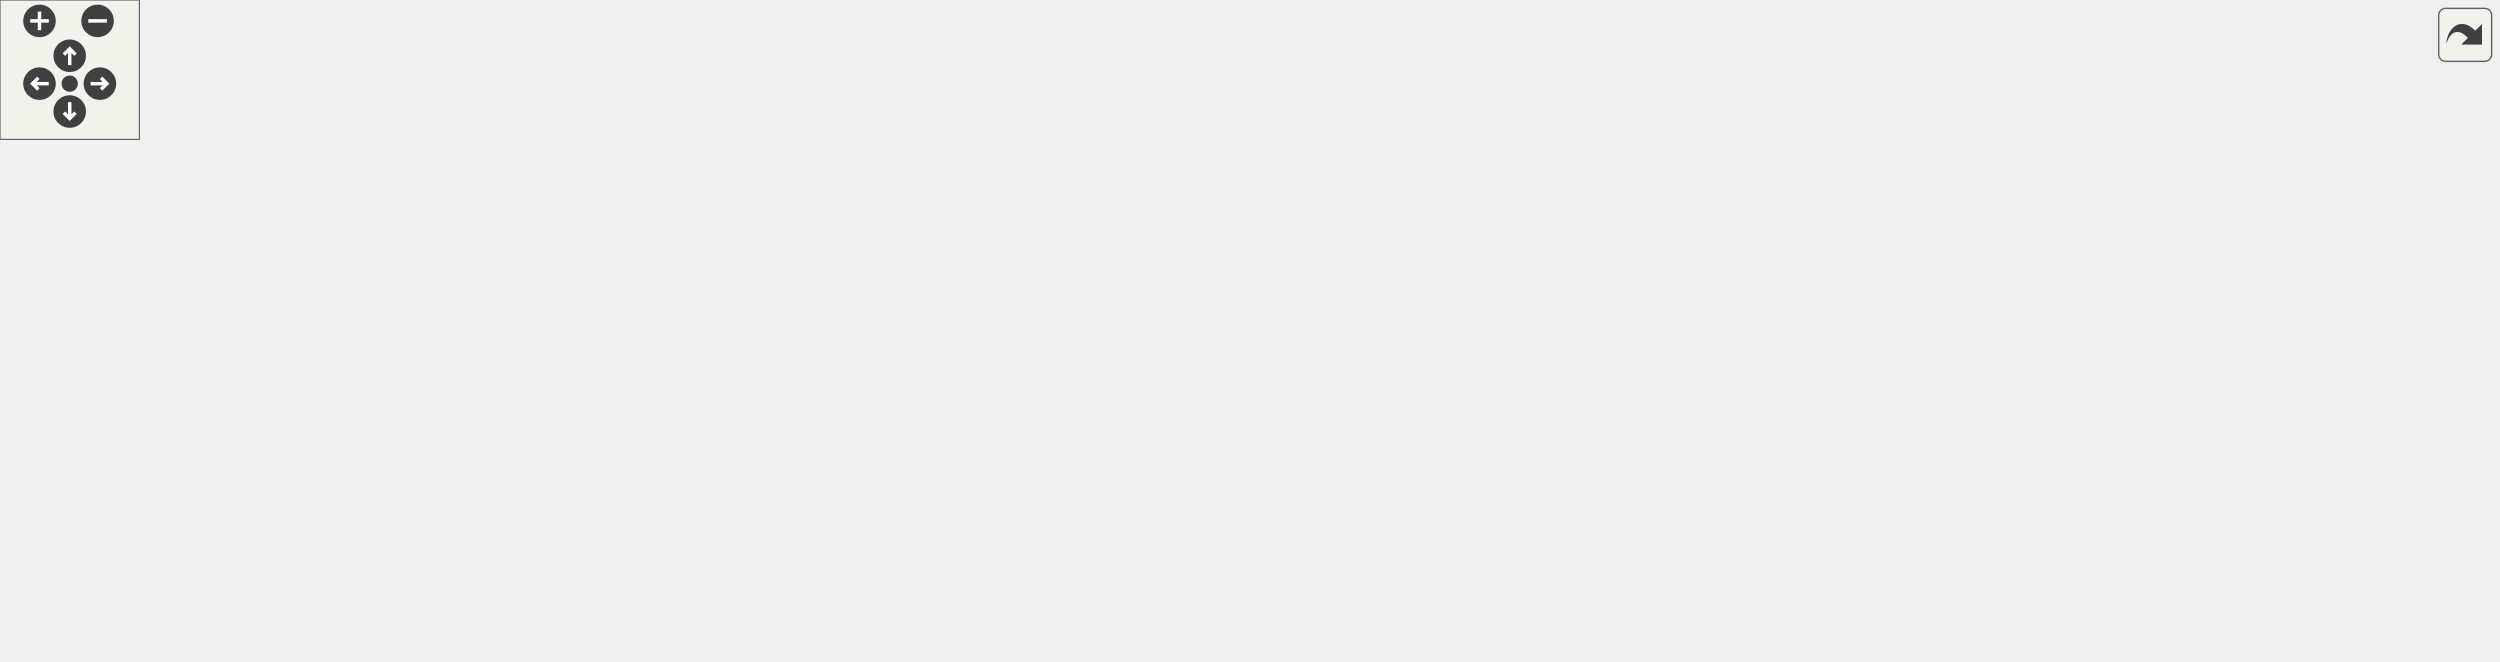
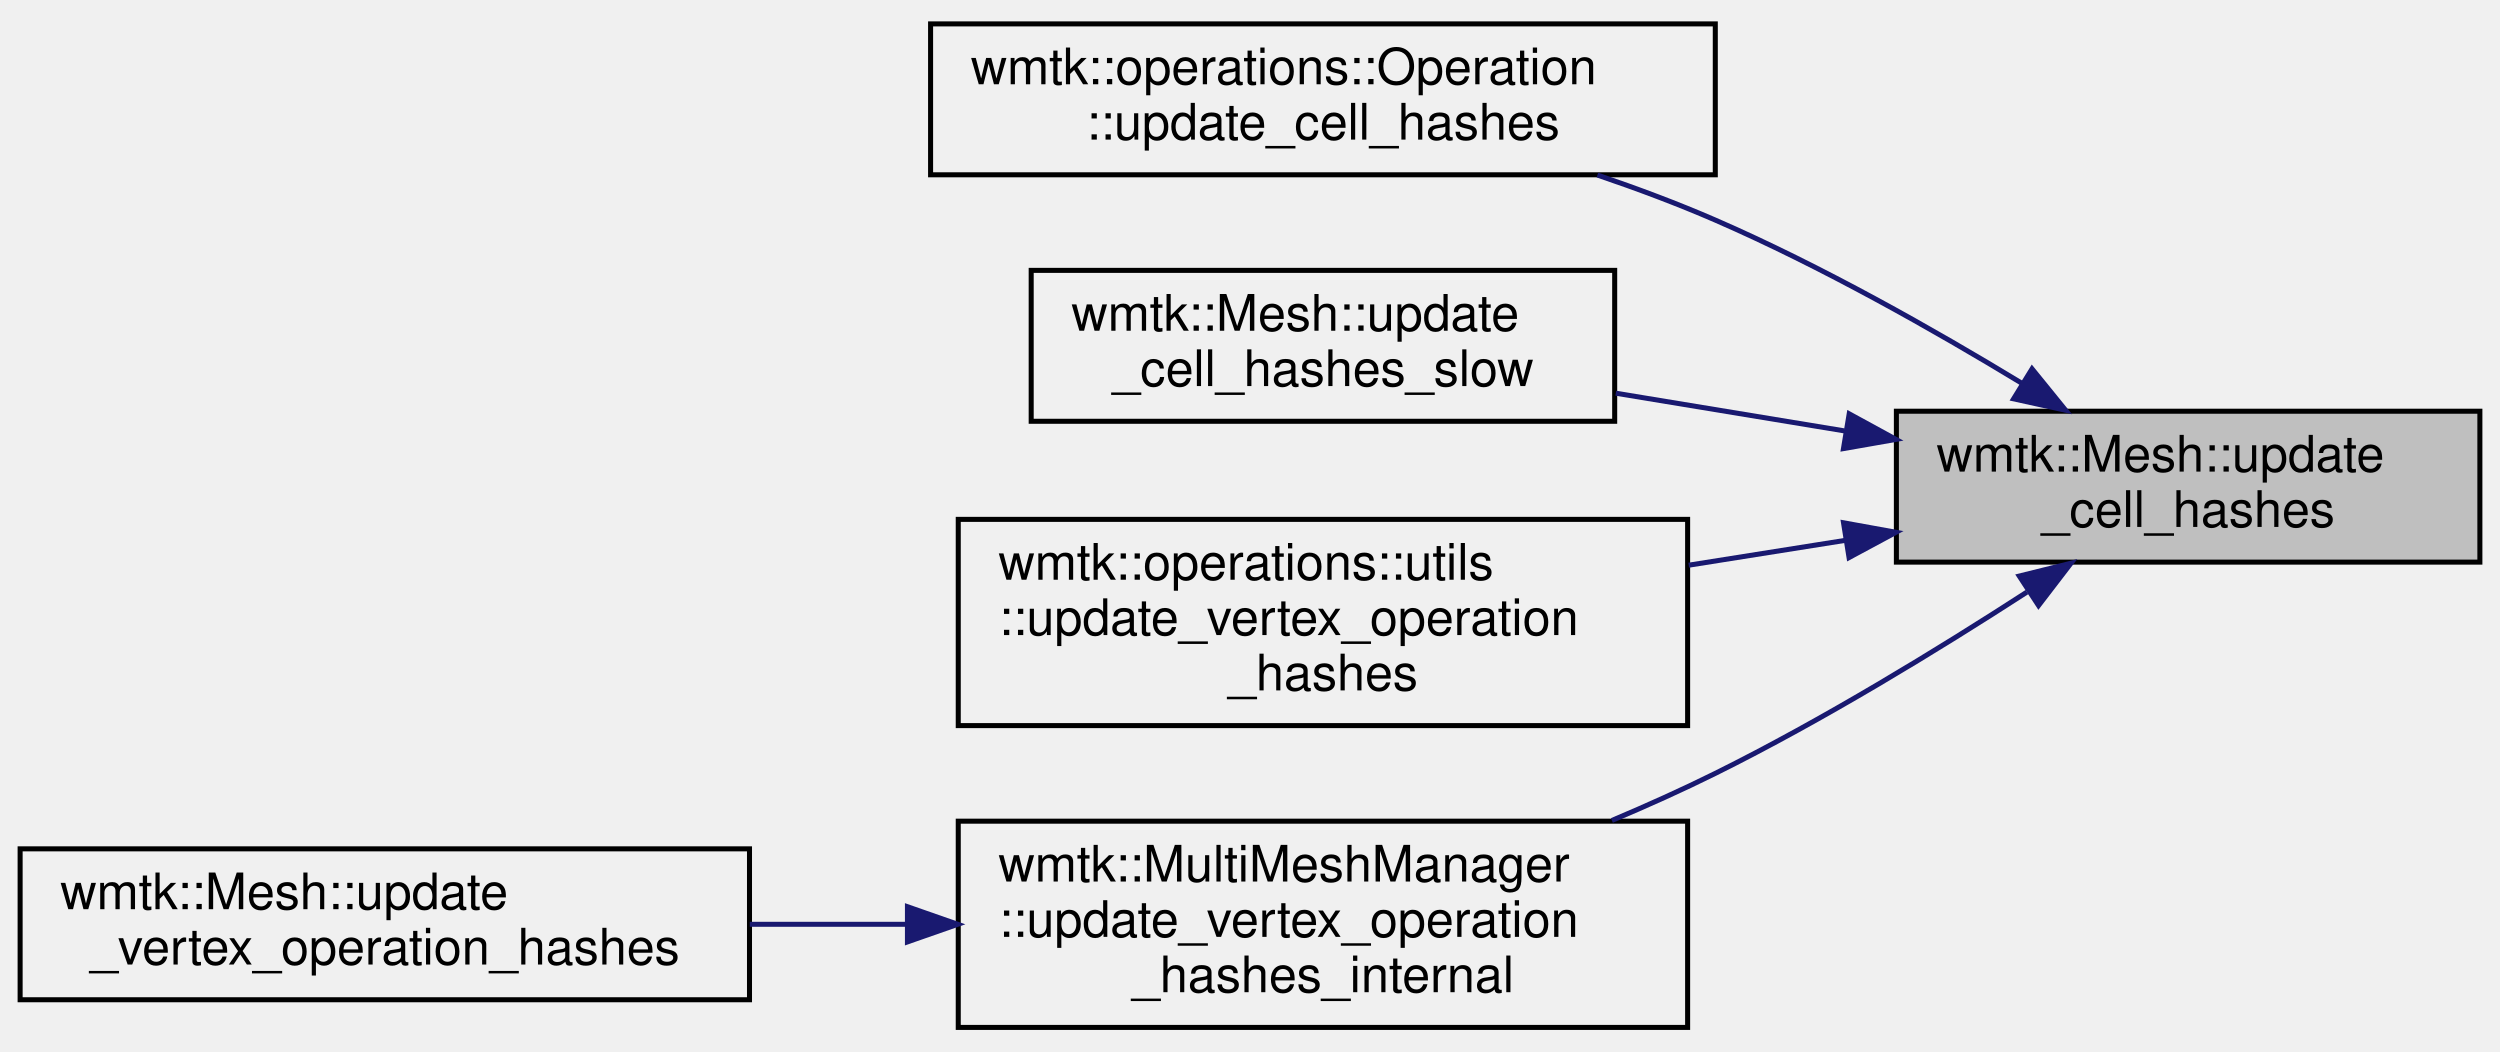
- <svg xmlns="http://www.w3.org/2000/svg" xmlns:xlink="http://www.w3.org/1999/xlink" id="main" version="1.1" xml:space="preserve">
-   <style type="text/css">
- .edge:hover path { stroke: red; }
- .edge:hover polygon { stroke: red; fill: red; }
- </style>
-   <defs>
-     <circle id="rim" cx="0" cy="0" r="7" />
-     <circle id="rim2" cx="0" cy="0" r="3.5" />
-     <g id="zoomPlus">
-       <use xlink:href="#rim" fill="#404040">
-         <set attributeName="fill" to="#808080" begin="zoomplus.mouseover" end="zoomplus.mouseout" />
-       </use>
-       <path d="M-4,0h8M0,-4v8" fill="none" stroke="white" stroke-width="1.5" pointer-events="none" />
-     </g>
-     <g id="zoomMin">
-       <use xlink:href="#rim" fill="#404040">
-         <set attributeName="fill" to="#808080" begin="zoomminus.mouseover" end="zoomminus.mouseout" />
-       </use>
-       <path d="M-4,0h8" fill="none" stroke="white" stroke-width="1.5" pointer-events="none" />
-     </g>
-     <g id="dirArrow">
-       <path fill="none" stroke="white" stroke-width="1.5" d="M0,-3.0v7 M-2.5,-0.5L0,-3.0L2.5,-0.5" />
-     </g>
-     <g id="resetDef">
-       <use xlink:href="#rim2" fill="#404040">
-         <set attributeName="fill" to="#808080" begin="reset.mouseover" end="reset.mouseout" />
-       </use>
-     </g>
-   </defs>
-   <svg id="graph" class="graph">
-     <g id="viewport">
-       <g id="node1" class="node">
-         <g id="a_node1">
-           <a xlink:title="update hashes in given cells">
-             <polygon fill="#bfbfbf" stroke="black" points="959,-117 959,-147 1075,-147 1075,-117 959,-117" />
-             <text text-anchor="start" x="967" y="-135" font-family="Helvetica,sans-Serif" font-size="10.00">wmtk::Mesh::update</text>
-             <text text-anchor="middle" x="1017" y="-124" font-family="Helvetica,sans-Serif" font-size="10.00">_cell_hashes</text>
-           </a>
-         </g>
-       </g>
-       <g id="node2" class="node">
-         <g id="a_node2">
-           <a xlink:href="classwmtk_1_1operations_1_1_operation.html#a67874a9d6522485c21183ed63d29fa2d" target="_top" xlink:title="utility for subclasses">
-             <polygon fill="none" stroke="black" points="767,-194 767,-224 923,-224 923,-194 767,-194" />
-             <text text-anchor="start" x="775" y="-212" font-family="Helvetica,sans-Serif" font-size="10.00">wmtk::operations::Operation</text>
-             <text text-anchor="middle" x="845" y="-201" font-family="Helvetica,sans-Serif" font-size="10.00">::update_cell_hashes</text>
-           </a>
-         </g>
-       </g>
-       <g id="edge1" class="edge">
-         <path fill="none" stroke="midnightblue" d="M983.95,-152.55C966.42,-163.2 944.04,-175.85 923,-185 915.55,-188.24 907.53,-191.24 899.57,-193.95" />
-         <polygon fill="midnightblue" stroke="midnightblue" points="985.97,-155.42 992.65,-147.19 982.3,-149.46 985.97,-155.42" />
-       </g>
-       <g id="node3" class="node">
-         <g id="a_node3">
-           <a xlink:href="classwmtk_1_1_mesh.html#a10dc60988327a1f0ace86051df4f3e65" target="_top" xlink:title=" ">
-             <polygon fill="none" stroke="black" points="787,-145 787,-175 903,-175 903,-145 787,-145" />
-             <text text-anchor="start" x="795" y="-163" font-family="Helvetica,sans-Serif" font-size="10.00">wmtk::Mesh::update</text>
-             <text text-anchor="middle" x="845" y="-152" font-family="Helvetica,sans-Serif" font-size="10.00">_cell_hashes_slow</text>
-           </a>
-         </g>
-       </g>
-       <g id="edge2" class="edge">
-         <path fill="none" stroke="midnightblue" d="M948.66,-143.09C933.62,-145.57 917.8,-148.17 903.22,-150.58" />
-         <polygon fill="midnightblue" stroke="midnightblue" points="949.62,-146.48 958.92,-141.4 948.48,-139.57 949.62,-146.48" />
-       </g>
-       <g id="node4" class="node">
-         <g id="a_node4">
-           <a xlink:href="namespacewmtk_1_1operations_1_1utils.html#a02d04aef5d974c2e0f204ed036773e88" target="_top" xlink:title=" ">
-             <polygon fill="none" stroke="black" points="772.5,-84.5 772.5,-125.5 917.5,-125.5 917.5,-84.5 772.5,-84.5" />
-             <text text-anchor="start" x="780.5" y="-113.5" font-family="Helvetica,sans-Serif" font-size="10.00">wmtk::operations::utils</text>
-             <text text-anchor="start" x="780.5" y="-102.5" font-family="Helvetica,sans-Serif" font-size="10.00">::update_vertex_operation</text>
-             <text text-anchor="middle" x="845" y="-91.5" font-family="Helvetica,sans-Serif" font-size="10.00">_hashes</text>
-           </a>
-         </g>
-       </g>
-       <g id="edge3" class="edge">
-         <path fill="none" stroke="midnightblue" d="M948.84,-121.33C938.62,-119.71 928.04,-118.03 917.72,-116.39" />
-         <polygon fill="midnightblue" stroke="midnightblue" points="948.49,-124.82 958.92,-122.93 949.59,-117.91 948.49,-124.82" />
-       </g>
-       <g id="node5" class="node">
-         <g id="a_node5">
-           <a xlink:href="classwmtk_1_1_multi_mesh_manager.html#a4f75c13c6e1e4531f605e1cae19a86c0" target="_top" xlink:title="update all the hashes of the top-simplces of the parent mesh around a vertex hashes of the parent tup...">
-             <polygon fill="none" stroke="black" points="772.5,-24.5 772.5,-65.5 917.5,-65.5 917.5,-24.5 772.5,-24.5" />
-             <text text-anchor="start" x="780.5" y="-53.5" font-family="Helvetica,sans-Serif" font-size="10.00">wmtk::MultiMeshManager</text>
-             <text text-anchor="start" x="780.5" y="-42.5" font-family="Helvetica,sans-Serif" font-size="10.00">::update_vertex_operation</text>
-             <text text-anchor="middle" x="845" y="-31.5" font-family="Helvetica,sans-Serif" font-size="10.00">_hashes_internal</text>
-           </a>
-         </g>
-       </g>
-       <g id="edge4" class="edge">
-         <path fill="none" stroke="midnightblue" d="M984.96,-111.05C967.25,-99.59 944.38,-85.61 923,-75 916.45,-71.75 909.45,-68.6 902.44,-65.64" />
-         <polygon fill="midnightblue" stroke="midnightblue" points="983.43,-114.23 993.71,-116.78 987.26,-108.37 983.43,-114.23" />
-       </g>
-       <g id="node6" class="node">
-         <g id="a_node6">
-           <a xlink:href="classwmtk_1_1_mesh.html#ad303dff226282b38e9110fb6d1c4c853" target="_top" xlink:title="wrapper function to update hashes (for parent mesh *this and its child meshes) after vertex operation...">
-             <polygon fill="none" stroke="black" points="586,-30 586,-60 731,-60 731,-30 586,-30" />
-             <text text-anchor="start" x="594" y="-48" font-family="Helvetica,sans-Serif" font-size="10.00">wmtk::Mesh::update</text>
-             <text text-anchor="middle" x="658.5" y="-37" font-family="Helvetica,sans-Serif" font-size="10.00">_vertex_operation_hashes</text>
-           </a>
-         </g>
-       </g>
-       <g id="edge5" class="edge">
-         <path fill="none" stroke="midnightblue" d="M762.13,-45C751.77,-45 741.24,-45 731.06,-45" />
-         <polygon fill="midnightblue" stroke="midnightblue" points="762.4,-48.5 772.4,-45 762.4,-41.5 762.4,-48.5" />
-       </g>
-       <g id="node7" class="node">
-         <g id="a_node7">
-           <a xlink:href="classwmtk_1_1operations_1_1_attributes_update_base.html#a6b37df83085c72455c966038c8e5924b" target="_top" xlink:title="returns an empty vector in case of failure">
-             <polygon fill="none" stroke="black" points="394,-30 394,-60 550,-60 550,-30 394,-30" />
-             <text text-anchor="start" x="402" y="-48" font-family="Helvetica,sans-Serif" font-size="10.00">wmtk::operations::Attributes</text>
-             <text text-anchor="middle" x="472" y="-37" font-family="Helvetica,sans-Serif" font-size="10.00">UpdateBase::execute</text>
-           </a>
-         </g>
-       </g>
-       <g id="edge6" class="edge">
-         <path fill="none" stroke="midnightblue" d="M575.9,-45C567.31,-45 558.59,-45 550.06,-45" />
-         <polygon fill="midnightblue" stroke="midnightblue" points="575.9,-48.5 585.9,-45 575.9,-41.5 575.9,-48.5" />
-       </g>
-       <g id="node8" class="node">
-         <g id="a_node8">
-           <a xlink:href="classwmtk_1_1operations_1_1_optimization_smoothing.html#a6ea07d48fc6e10f364221732d99d0a65" target="_top" xlink:title="returns an empty vector in case of failure">
-             <polygon fill="none" stroke="black" points="187,-55 187,-85 358,-85 358,-55 187,-55" />
-             <text text-anchor="start" x="195" y="-73" font-family="Helvetica,sans-Serif" font-size="10.00">wmtk::operations::Optimization</text>
-             <text text-anchor="middle" x="272.5" y="-62" font-family="Helvetica,sans-Serif" font-size="10.00">Smoothing::execute</text>
-           </a>
-         </g>
-       </g>
-       <g id="edge7" class="edge">
-         <path fill="none" stroke="midnightblue" d="M383.85,-56.03C375.32,-57.11 366.67,-58.21 358.17,-59.28" />
-         <polygon fill="midnightblue" stroke="midnightblue" points="384.31,-59.5 393.79,-54.77 383.43,-52.56 384.31,-59.5" />
-       </g>
-       <g id="node9" class="node">
-         <g id="a_node9">
-           <a xlink:href="classwmtk_1_1operations_1_1_vertex_laplacian_smooth.html#a4931252eb08eb785f5fd085909c2239f" target="_top" xlink:title="returns an empty vector in case of failure">
-             <polygon fill="none" stroke="black" points="200,-6 200,-36 345,-36 345,-6 200,-6" />
-             <text text-anchor="start" x="208" y="-24" font-family="Helvetica,sans-Serif" font-size="10.00">wmtk::operations::Vertex</text>
-             <text text-anchor="middle" x="272.5" y="-13" font-family="Helvetica,sans-Serif" font-size="10.00">LaplacianSmooth::execute</text>
-           </a>
-         </g>
-       </g>
-       <g id="edge8" class="edge">
-         <path fill="none" stroke="midnightblue" d="M383.57,-34.38C370.74,-32.82 357.64,-31.22 345.17,-29.71" />
-         <polygon fill="midnightblue" stroke="midnightblue" points="383.44,-37.89 393.79,-35.62 384.29,-30.94 383.44,-37.89" />
-       </g>
-       <g id="node10" class="node">
-         <g id="a_node10">
-           <a xlink:href="classwmtk_1_1operations_1_1_vertex_tangential_laplacian_smooth.html#a9a6558f0a7500c4a9a257de101cdbf78" target="_top" xlink:title="returns an empty vector in case of failure">
-             <polygon fill="none" stroke="black" points="0,-0.5 0,-41.5 151,-41.5 151,-0.5 0,-0.5" />
-             <text text-anchor="start" x="8" y="-29.5" font-family="Helvetica,sans-Serif" font-size="10.00">wmtk::operations::Vertex</text>
-             <text text-anchor="start" x="8" y="-18.5" font-family="Helvetica,sans-Serif" font-size="10.00">TangentialLaplacianSmooth</text>
-             <text text-anchor="middle" x="75.5" y="-7.5" font-family="Helvetica,sans-Serif" font-size="10.00">::execute</text>
-           </a>
-         </g>
-       </g>
-       <g id="edge9" class="edge">
-         <path fill="none" stroke="midnightblue" d="M189.84,-21C177.05,-21 163.89,-21 151.27,-21" />
-         <polygon fill="midnightblue" stroke="midnightblue" points="190,-24.5 200,-21 190,-17.5 190,-24.5" />
+ <svg xmlns="http://www.w3.org/2000/svg" xmlns:xlink="http://www.w3.org/1999/xlink" width="497pt" height="209pt" viewBox="0.00 0.00 497.00 208.50">
+   <g id="graph0" class="graph" transform="scale(1 1) rotate(0) translate(4 204.5)">
+     <g id="node1" class="node">
+       <g id="a_node1">
+         <a xlink:title="update hashes in given cells">
+           <polygon fill="#bfbfbf" stroke="black" points="373,-93 373,-123 489,-123 489,-93 373,-93" />
+           <text text-anchor="start" x="381" y="-111" font-family="Helvetica,sans-Serif" font-size="10.00">wmtk::Mesh::update</text>
+           <text text-anchor="middle" x="431" y="-100" font-family="Helvetica,sans-Serif" font-size="10.00">_cell_hashes</text>
+         </a>
      </g>
    </g>
-   </svg>
-   <g id="navigator" transform="translate(0 0)" fill="#404254">
-     <rect fill="#f2f5e9" fill-opacity="0.5" stroke="#606060" stroke-width=".5" x="0" y="0" width="60" height="60" />
-     <use id="zoomplus" xlink:href="#zoomPlus" x="17" y="9" />
-     <use id="zoomminus" xlink:href="#zoomMin" x="42" y="9" />
-     <use id="reset" xlink:href="#resetDef" x="30" y="36" />
-     <g id="arrowUp" xlink:href="#dirArrow" transform="translate(30 24)">
-       <use xlink:href="#rim" fill="#404040">
-         <set attributeName="fill" to="#808080" begin="arrowUp.mouseover" end="arrowUp.mouseout" />
-       </use>
-       <path fill="none" stroke="white" stroke-width="1.5" d="M0,-3.0v7 M-2.5,-0.5L0,-3.0L2.5,-0.5" />
+     <g id="node2" class="node">
+       <g id="a_node2">
+         <a xlink:href="classwmtk_1_1operations_1_1_operation.html#a67874a9d6522485c21183ed63d29fa2d" target="_top" xlink:title="utility for subclasses">
+           <polygon fill="none" stroke="black" points="181,-170 181,-200 337,-200 337,-170 181,-170" />
+           <text text-anchor="start" x="189" y="-188" font-family="Helvetica,sans-Serif" font-size="10.00">wmtk::operations::Operation</text>
+           <text text-anchor="middle" x="259" y="-177" font-family="Helvetica,sans-Serif" font-size="10.00">::update_cell_hashes</text>
+         </a>
+       </g>
    </g>
-     <g id="arrowRight" xlink:href="#dirArrow" transform="rotate(90) translate(36 -43)">
-       <use xlink:href="#rim" fill="#404040">
-         <set attributeName="fill" to="#808080" begin="arrowRight.mouseover" end="arrowRight.mouseout" />
-       </use>
-       <path fill="none" stroke="white" stroke-width="1.5" d="M0,-3.0v7 M-2.5,-0.5L0,-3.0L2.5,-0.5" />
+     <g id="edge1" class="edge">
+       <path fill="none" stroke="midnightblue" d="M397.95,-128.55C380.42,-139.2 358.04,-151.85 337,-161 329.55,-164.24 321.53,-167.24 313.57,-169.95" />
+       <polygon fill="midnightblue" stroke="midnightblue" points="399.97,-131.42 406.65,-123.19 396.3,-125.46 399.97,-131.42" />
    </g>
-     <g id="arrowDown" xlink:href="#dirArrow" transform="rotate(180) translate(-30 -48)">
-       <use xlink:href="#rim" fill="#404040">
-         <set attributeName="fill" to="#808080" begin="arrowDown.mouseover" end="arrowDown.mouseout" />
-       </use>
-       <path fill="none" stroke="white" stroke-width="1.5" d="M0,-3.0v7 M-2.5,-0.5L0,-3.0L2.5,-0.5" />
+     <g id="node3" class="node">
+       <g id="a_node3">
+         <a xlink:href="classwmtk_1_1_mesh.html#a10dc60988327a1f0ace86051df4f3e65" target="_top" xlink:title=" ">
+           <polygon fill="none" stroke="black" points="201,-121 201,-151 317,-151 317,-121 201,-121" />
+           <text text-anchor="start" x="209" y="-139" font-family="Helvetica,sans-Serif" font-size="10.00">wmtk::Mesh::update</text>
+           <text text-anchor="middle" x="259" y="-128" font-family="Helvetica,sans-Serif" font-size="10.00">_cell_hashes_slow</text>
+         </a>
+       </g>
    </g>
-     <g id="arrowLeft" xlink:href="#dirArrow" transform="rotate(270) translate(-36 17)">
-       <use xlink:href="#rim" fill="#404040">
-         <set attributeName="fill" to="#808080" begin="arrowLeft.mouseover" end="arrowLeft.mouseout" />
-       </use>
-       <path fill="none" stroke="white" stroke-width="1.5" d="M0,-3.0v7 M-2.5,-0.5L0,-3.0L2.5,-0.5" />
+     <g id="edge2" class="edge">
+       <path fill="none" stroke="midnightblue" d="M362.66,-119.09C347.62,-121.57 331.8,-124.17 317.22,-126.58" />
+       <polygon fill="midnightblue" stroke="midnightblue" points="363.62,-122.48 372.92,-117.4 362.48,-115.57 363.62,-122.48" />
+     </g>
+     <g id="node4" class="node">
+       <g id="a_node4">
+         <a xlink:href="namespacewmtk_1_1operations_1_1utils.html#a02d04aef5d974c2e0f204ed036773e88" target="_top" xlink:title=" ">
+           <polygon fill="none" stroke="black" points="186.5,-60.5 186.5,-101.5 331.5,-101.5 331.5,-60.5 186.5,-60.5" />
+           <text text-anchor="start" x="194.5" y="-89.5" font-family="Helvetica,sans-Serif" font-size="10.00">wmtk::operations::utils</text>
+           <text text-anchor="start" x="194.5" y="-78.5" font-family="Helvetica,sans-Serif" font-size="10.00">::update_vertex_operation</text>
+           <text text-anchor="middle" x="259" y="-67.5" font-family="Helvetica,sans-Serif" font-size="10.00">_hashes</text>
+         </a>
+       </g>
+     </g>
+     <g id="edge3" class="edge">
+       <path fill="none" stroke="midnightblue" d="M362.84,-97.33C352.62,-95.71 342.04,-94.03 331.72,-92.39" />
+       <polygon fill="midnightblue" stroke="midnightblue" points="362.49,-100.82 372.92,-98.93 363.59,-93.91 362.49,-100.82" />
+     </g>
+     <g id="node5" class="node">
+       <g id="a_node5">
+         <a xlink:href="classwmtk_1_1_multi_mesh_manager.html#a4f75c13c6e1e4531f605e1cae19a86c0" target="_top" xlink:title="update all the hashes of the top-simplces of the parent mesh around a vertex hashes of the parent tup...">
+           <polygon fill="none" stroke="black" points="186.5,-0.5 186.5,-41.5 331.5,-41.5 331.5,-0.5 186.5,-0.5" />
+           <text text-anchor="start" x="194.5" y="-29.5" font-family="Helvetica,sans-Serif" font-size="10.00">wmtk::MultiMeshManager</text>
+           <text text-anchor="start" x="194.5" y="-18.5" font-family="Helvetica,sans-Serif" font-size="10.00">::update_vertex_operation</text>
+           <text text-anchor="middle" x="259" y="-7.5" font-family="Helvetica,sans-Serif" font-size="10.00">_hashes_internal</text>
+         </a>
+       </g>
+     </g>
+     <g id="edge4" class="edge">
+       <path fill="none" stroke="midnightblue" d="M398.96,-87.05C381.25,-75.59 358.38,-61.61 337,-51 330.45,-47.75 323.45,-44.6 316.44,-41.64" />
+       <polygon fill="midnightblue" stroke="midnightblue" points="397.43,-90.23 407.71,-92.78 401.26,-84.37 397.43,-90.23" />
+     </g>
+     <g id="node6" class="node">
+       <g id="a_node6">
+         <a xlink:href="classwmtk_1_1_mesh.html#ad303dff226282b38e9110fb6d1c4c853" target="_top" xlink:title="wrapper function to update hashes (for parent mesh *this and its child meshes) after vertex operation...">
+           <polygon fill="none" stroke="black" points="0,-6 0,-36 145,-36 145,-6 0,-6" />
+           <text text-anchor="start" x="8" y="-24" font-family="Helvetica,sans-Serif" font-size="10.00">wmtk::Mesh::update</text>
+           <text text-anchor="middle" x="72.5" y="-13" font-family="Helvetica,sans-Serif" font-size="10.00">_vertex_operation_hashes</text>
+         </a>
+       </g>
+     </g>
+     <g id="edge5" class="edge">
+       <path fill="none" stroke="midnightblue" d="M176.13,-21C165.77,-21 155.24,-21 145.06,-21" />
+       <polygon fill="midnightblue" stroke="midnightblue" points="176.4,-24.5 186.4,-21 176.4,-17.5 176.4,-24.5" />
    </g>
  </g>
-   <svg viewBox="0 0 15 15" width="100%" height="30px" preserveAspectRatio="xMaxYMin meet">
-     <g id="arrow_out" transform="scale(0.3 0.3)">
-       <a xlink:href="classwmtk_1_1_mesh_afb5c21d9b3b9fdeee3c0b2ed4dd7dcc7_icgraph_org.svg" target="_base">
-         <rect id="button" ry="5" rx="5" y="6" x="6" height="38" width="38" fill="#f2f5e9" fill-opacity="0.5" stroke="#606060" stroke-width="1.0" />
-         <path id="arrow" d="M 11.5,31.437 C 11.94,20.098 22.043,11.323 32.159,21.979 L 37.069,17.246 C 37.069,17.246 37.088,32 37.088,32 L 22.16,31.978 C 22.16,31.978 26.998,27.14 26.998,27.14 C 18.529,18.264 13.292,25.23 11.5,31.437 z" style="fill:#404040;" />
-       </a>
-     </g>
-   </svg>
</svg>
